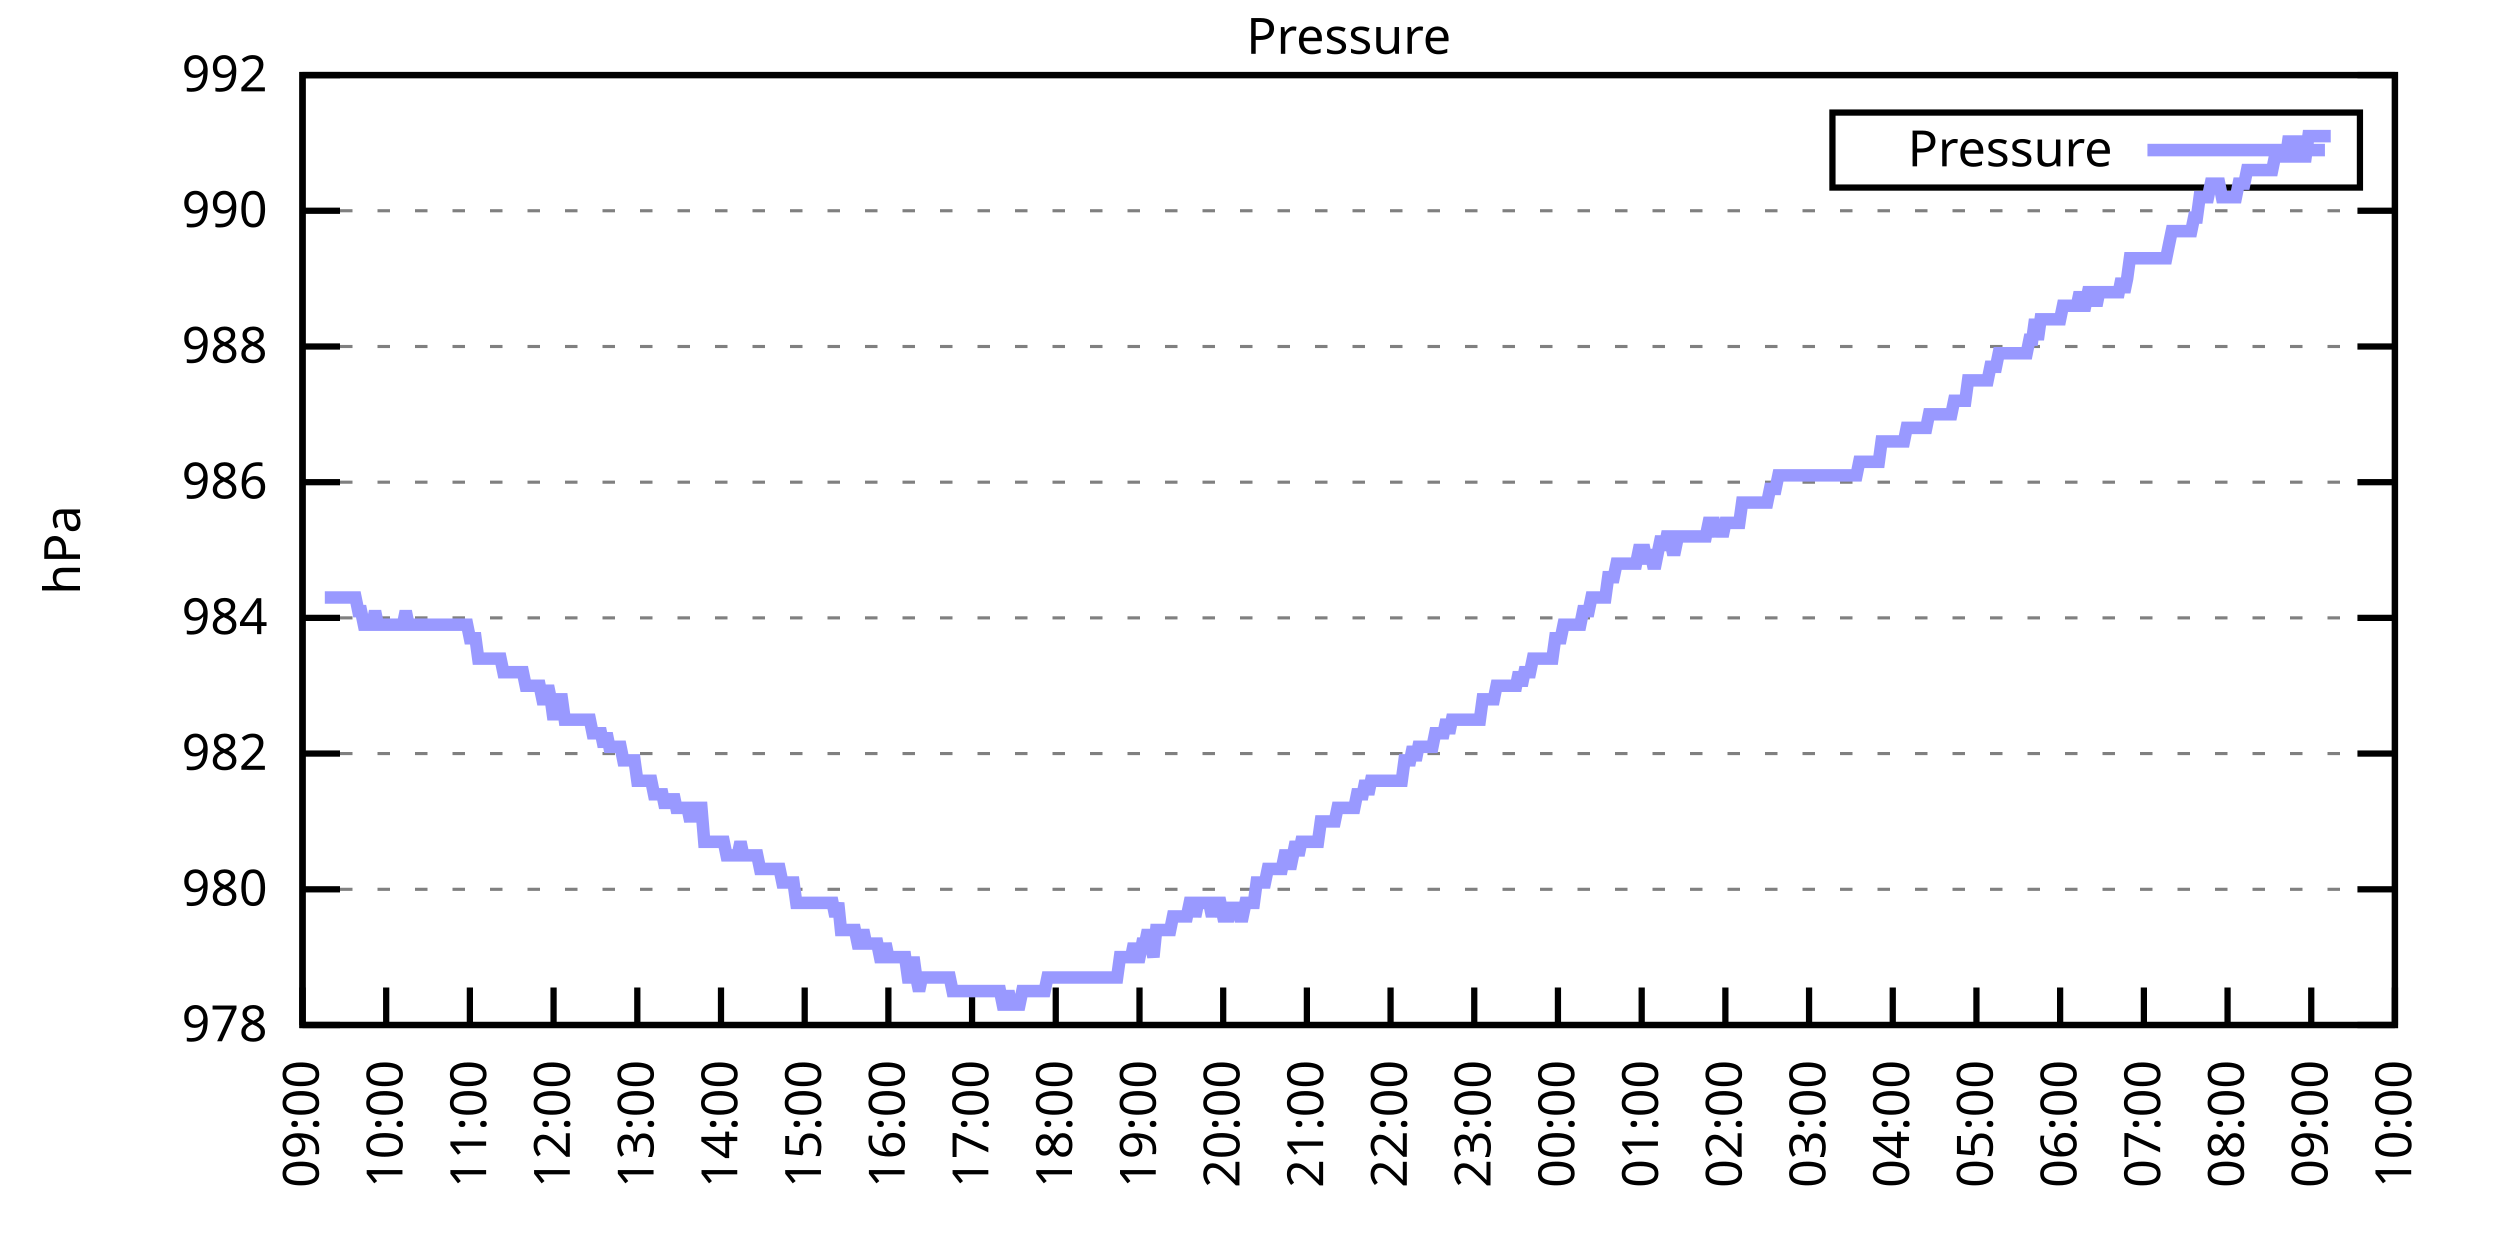
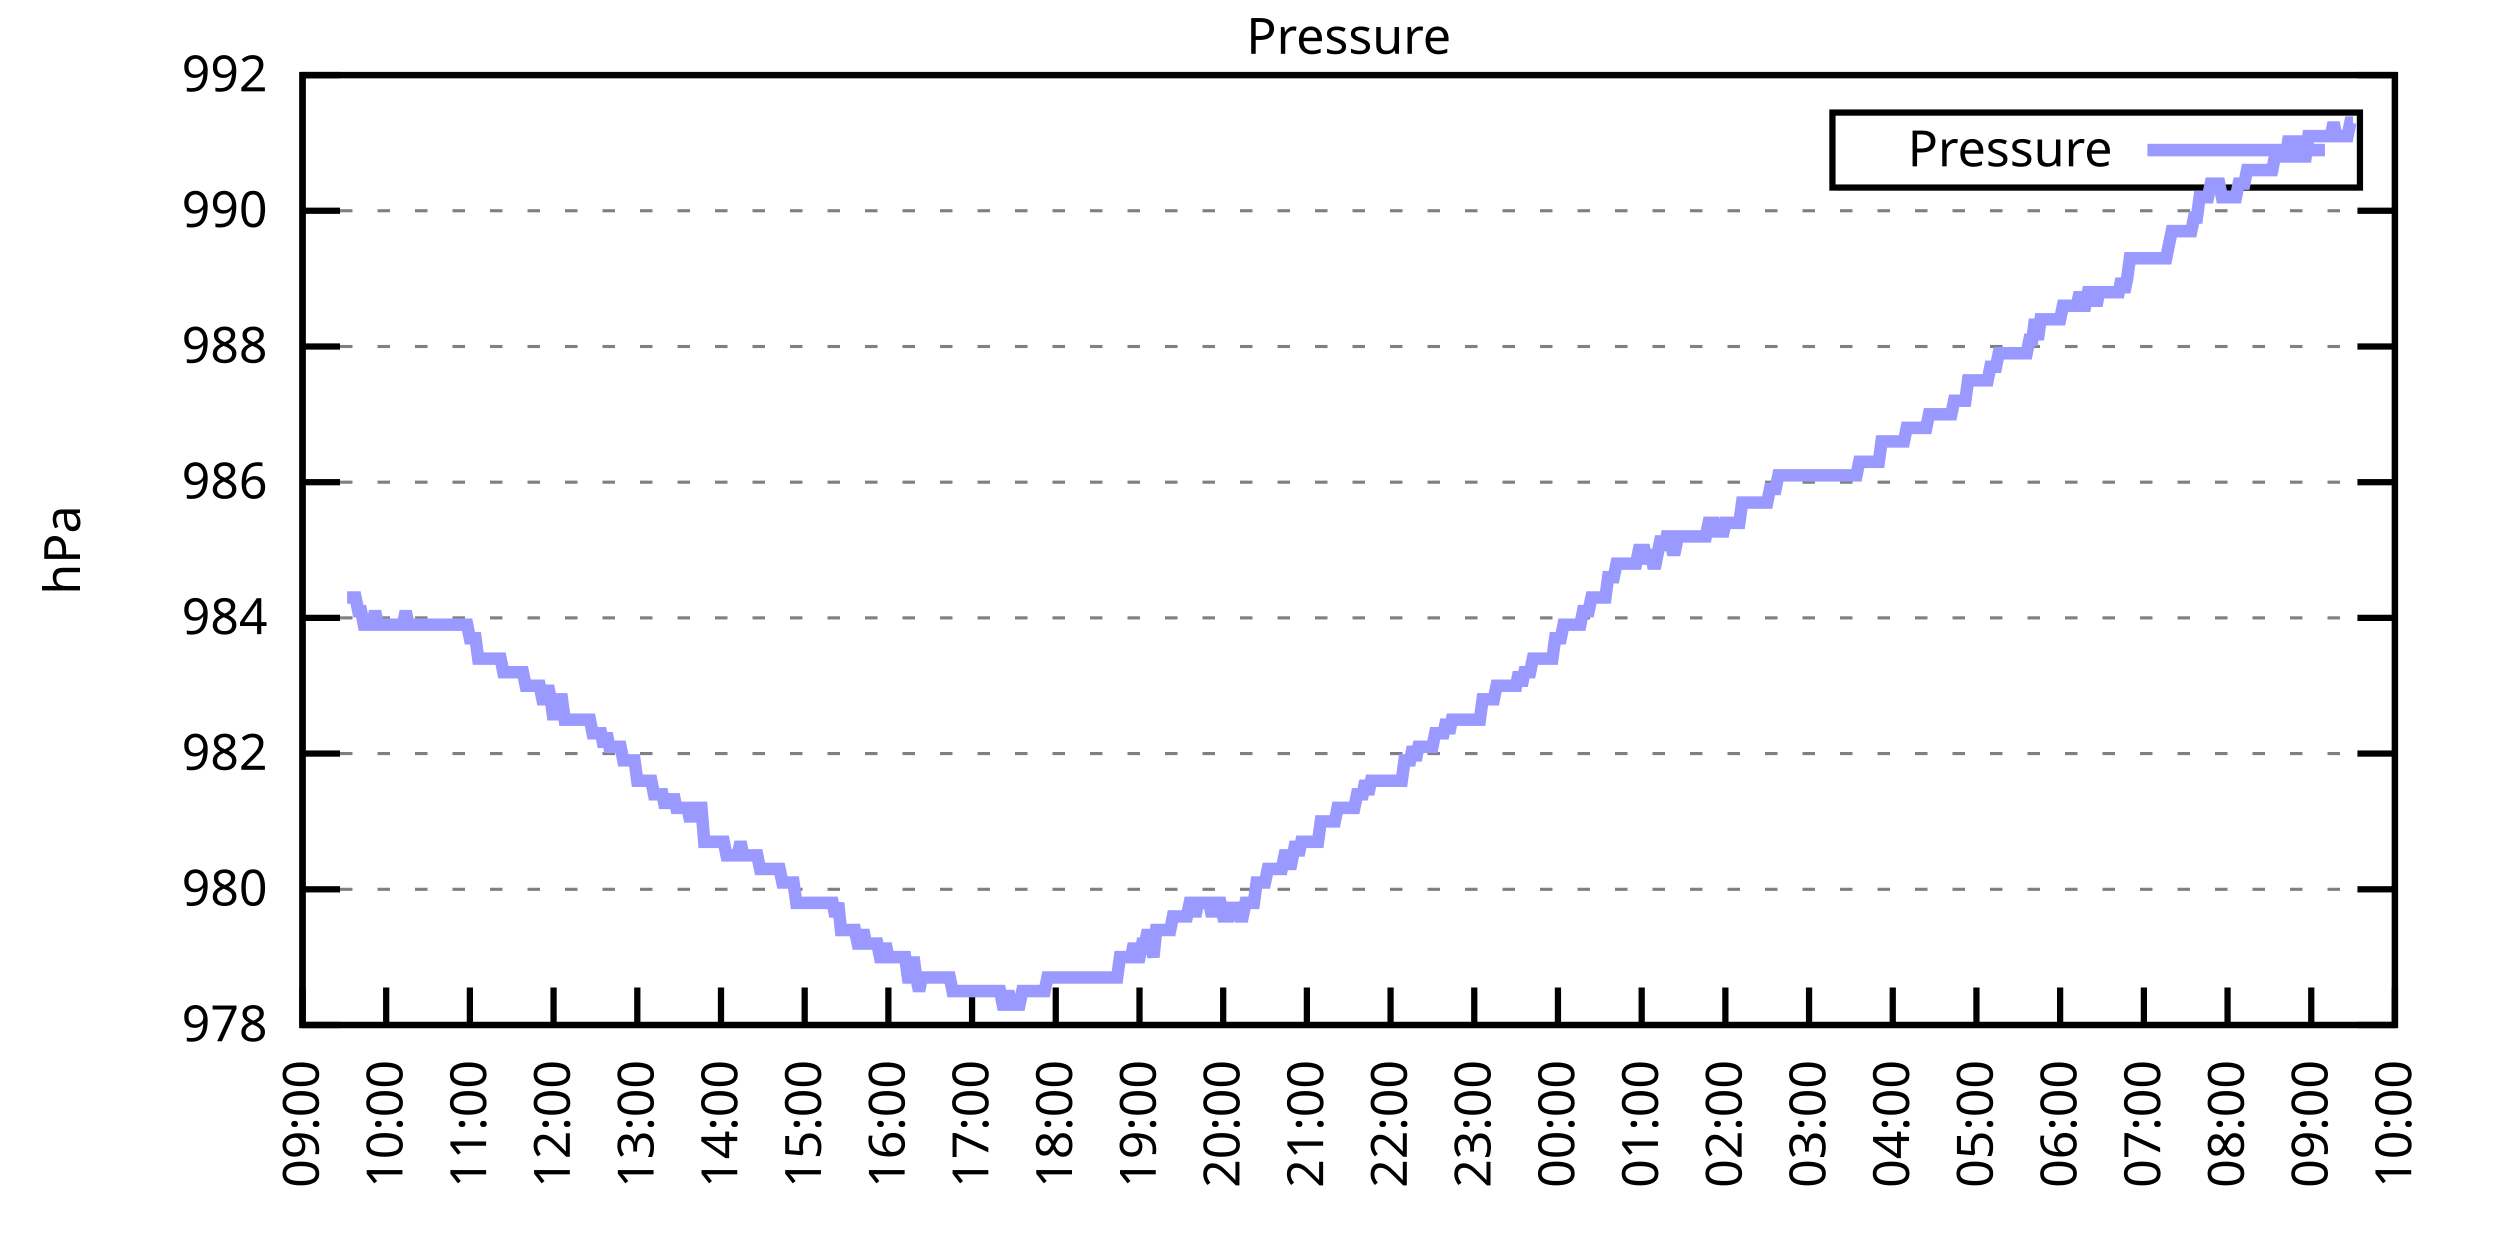
<svg xmlns="http://www.w3.org/2000/svg" xmlns:xlink="http://www.w3.org/1999/xlink" width="400" height="200" viewBox="0 0 400 200">
  <g id="gnuplot_canvas">
    <rect x="0" y="0" width="400" height="200" fill="none" />
    <defs>
      <circle id="gpDot" r="0.5" stroke-width="0.5" stroke="currentColor" />
      <path id="gpPt0" stroke-width="0.333" stroke="currentColor" d="M-1,0 h2 M0,-1 v2" />
      <path id="gpPt1" stroke-width="0.333" stroke="currentColor" d="M-1,-1 L1,1 M1,-1 L-1,1" />
      <path id="gpPt2" stroke-width="0.333" stroke="currentColor" d="M-1,0 L1,0 M0,-1 L0,1 M-1,-1 L1,1 M-1,1 L1,-1" />
      <rect id="gpPt3" stroke-width="0.333" stroke="currentColor" x="-1" y="-1" width="2" height="2" />
      <rect id="gpPt4" stroke-width="0.333" stroke="currentColor" fill="currentColor" x="-1" y="-1" width="2" height="2" />
      <circle id="gpPt5" stroke-width="0.333" stroke="currentColor" cx="0" cy="0" r="1" />
      <use xlink:href="#gpPt5" id="gpPt6" fill="currentColor" stroke="none" />
      <path id="gpPt7" stroke-width="0.333" stroke="currentColor" d="M0,-1.33 L-1.33,0.67 L1.33,0.67 z" />
      <use xlink:href="#gpPt7" id="gpPt8" fill="currentColor" stroke="none" />
      <use xlink:href="#gpPt7" id="gpPt9" stroke="currentColor" transform="rotate(180)" />
      <use xlink:href="#gpPt9" id="gpPt10" fill="currentColor" stroke="none" />
      <use xlink:href="#gpPt3" id="gpPt11" stroke="currentColor" transform="rotate(45)" />
      <use xlink:href="#gpPt11" id="gpPt12" fill="currentColor" stroke="none" />
      <path id="gpPt13" stroke-width="0.333" stroke="currentColor" d="M0,1.330 L1.265,0.411 L0.782,-1.067 L-0.782,-1.076 L-1.265,0.411 z" />
      <use xlink:href="#gpPt13" id="gpPt14" fill="currentColor" stroke="none" />
      <filter id="textbox" filterUnits="objectBoundingBox" x="0" y="0" height="1" width="1">
        <feFlood flood-color="white" flood-opacity="1" result="bgnd" />
        <feComposite in="SourceGraphic" in2="bgnd" operator="atop" />
      </filter>
      <filter id="greybox" filterUnits="objectBoundingBox" x="0" y="0" height="1" width="1">
        <feFlood flood-color="lightgrey" flood-opacity="1" result="grey" />
        <feComposite in="SourceGraphic" in2="grey" operator="atop" />
      </filter>
    </defs>
    <g fill="none" color="white" stroke="currentColor" stroke-width="1.00" stroke-linecap="butt" stroke-linejoin="miter">
</g>
    <g fill="none" color="black" stroke="currentColor" stroke-width="1.00" stroke-linecap="butt" stroke-linejoin="miter">
      <g stroke="none" shape-rendering="crispEdges">
        <polygon fill="rgb(255, 255, 255)" points="48.40,164.00 383.18,164.00 383.18,12.02 48.40,12.02 " />
      </g>
    </g>
    <g fill="none" color="black" stroke="currentColor" stroke-width="1.00" stroke-linecap="butt" stroke-linejoin="miter">
</g>
    <g fill="none" color="black" stroke="black" stroke-width="0.50" stroke-linecap="butt" stroke-linejoin="miter">
</g>
    <g fill="none" color="gray" stroke="currentColor" stroke-width="0.50" stroke-linecap="butt" stroke-linejoin="miter">
      <path stroke="gray" stroke-dasharray="2,4" class="gridline" d="M48.40,164.00 L383.19,164.00  " />
    </g>
    <g fill="none" color="gray" stroke="gray" stroke-width="1.00" stroke-linecap="butt" stroke-linejoin="miter">
</g>
    <g fill="none" color="black" stroke="currentColor" stroke-width="1.00" stroke-linecap="butt" stroke-linejoin="miter">
      <path stroke="black" d="M48.40,164.00 L54.40,164.00 M383.19,164.00 L377.19,164.00  " />
      <g transform="translate(42.80,166.60)" stroke="none" fill="black" font-family="Sans" font-size="8.00" text-anchor="end">
        <text>
          <tspan font-family="Sans"> 978</tspan>
        </text>
      </g>
    </g>
    <g fill="none" color="black" stroke="currentColor" stroke-width="1.00" stroke-linecap="butt" stroke-linejoin="miter">
</g>
    <g fill="none" color="black" stroke="black" stroke-width="0.50" stroke-linecap="butt" stroke-linejoin="miter">
</g>
    <g fill="none" color="gray" stroke="currentColor" stroke-width="0.50" stroke-linecap="butt" stroke-linejoin="miter">
      <path stroke="gray" stroke-dasharray="2,4" class="gridline" d="M48.40,142.29 L383.19,142.29  " />
    </g>
    <g fill="none" color="gray" stroke="gray" stroke-width="1.00" stroke-linecap="butt" stroke-linejoin="miter">
</g>
    <g fill="none" color="black" stroke="currentColor" stroke-width="1.00" stroke-linecap="butt" stroke-linejoin="miter">
      <path stroke="black" d="M48.40,142.29 L54.40,142.29 M383.19,142.29 L377.19,142.29  " />
      <g transform="translate(42.80,144.89)" stroke="none" fill="black" font-family="Sans" font-size="8.00" text-anchor="end">
        <text>
          <tspan font-family="Sans"> 980</tspan>
        </text>
      </g>
    </g>
    <g fill="none" color="black" stroke="currentColor" stroke-width="1.00" stroke-linecap="butt" stroke-linejoin="miter">
</g>
    <g fill="none" color="black" stroke="black" stroke-width="0.50" stroke-linecap="butt" stroke-linejoin="miter">
</g>
    <g fill="none" color="gray" stroke="currentColor" stroke-width="0.50" stroke-linecap="butt" stroke-linejoin="miter">
      <path stroke="gray" stroke-dasharray="2,4" class="gridline" d="M48.40,120.57 L383.19,120.57  " />
    </g>
    <g fill="none" color="gray" stroke="gray" stroke-width="1.00" stroke-linecap="butt" stroke-linejoin="miter">
</g>
    <g fill="none" color="black" stroke="currentColor" stroke-width="1.00" stroke-linecap="butt" stroke-linejoin="miter">
      <path stroke="black" d="M48.40,120.57 L54.40,120.57 M383.19,120.57 L377.19,120.57  " />
      <g transform="translate(42.80,123.17)" stroke="none" fill="black" font-family="Sans" font-size="8.00" text-anchor="end">
        <text>
          <tspan font-family="Sans"> 982</tspan>
        </text>
      </g>
    </g>
    <g fill="none" color="black" stroke="currentColor" stroke-width="1.00" stroke-linecap="butt" stroke-linejoin="miter">
</g>
    <g fill="none" color="black" stroke="black" stroke-width="0.50" stroke-linecap="butt" stroke-linejoin="miter">
</g>
    <g fill="none" color="gray" stroke="currentColor" stroke-width="0.50" stroke-linecap="butt" stroke-linejoin="miter">
      <path stroke="gray" stroke-dasharray="2,4" class="gridline" d="M48.40,98.86 L383.19,98.86  " />
    </g>
    <g fill="none" color="gray" stroke="gray" stroke-width="1.00" stroke-linecap="butt" stroke-linejoin="miter">
</g>
    <g fill="none" color="black" stroke="currentColor" stroke-width="1.00" stroke-linecap="butt" stroke-linejoin="miter">
      <path stroke="black" d="M48.40,98.86 L54.40,98.86 M383.19,98.86 L377.19,98.86  " />
      <g transform="translate(42.80,101.46)" stroke="none" fill="black" font-family="Sans" font-size="8.00" text-anchor="end">
        <text>
          <tspan font-family="Sans"> 984</tspan>
        </text>
      </g>
    </g>
    <g fill="none" color="black" stroke="currentColor" stroke-width="1.00" stroke-linecap="butt" stroke-linejoin="miter">
</g>
    <g fill="none" color="black" stroke="black" stroke-width="0.50" stroke-linecap="butt" stroke-linejoin="miter">
</g>
    <g fill="none" color="gray" stroke="currentColor" stroke-width="0.50" stroke-linecap="butt" stroke-linejoin="miter">
      <path stroke="gray" stroke-dasharray="2,4" class="gridline" d="M48.40,77.15 L383.19,77.15  " />
    </g>
    <g fill="none" color="gray" stroke="gray" stroke-width="1.00" stroke-linecap="butt" stroke-linejoin="miter">
</g>
    <g fill="none" color="black" stroke="currentColor" stroke-width="1.00" stroke-linecap="butt" stroke-linejoin="miter">
      <path stroke="black" d="M48.40,77.15 L54.40,77.15 M383.19,77.15 L377.19,77.15  " />
      <g transform="translate(42.80,79.75)" stroke="none" fill="black" font-family="Sans" font-size="8.00" text-anchor="end">
        <text>
          <tspan font-family="Sans"> 986</tspan>
        </text>
      </g>
    </g>
    <g fill="none" color="black" stroke="currentColor" stroke-width="1.00" stroke-linecap="butt" stroke-linejoin="miter">
</g>
    <g fill="none" color="black" stroke="black" stroke-width="0.50" stroke-linecap="butt" stroke-linejoin="miter">
</g>
    <g fill="none" color="gray" stroke="currentColor" stroke-width="0.50" stroke-linecap="butt" stroke-linejoin="miter">
      <path stroke="gray" stroke-dasharray="2,4" class="gridline" d="M48.40,55.44 L383.19,55.44  " />
    </g>
    <g fill="none" color="gray" stroke="gray" stroke-width="1.00" stroke-linecap="butt" stroke-linejoin="miter">
</g>
    <g fill="none" color="black" stroke="currentColor" stroke-width="1.00" stroke-linecap="butt" stroke-linejoin="miter">
      <path stroke="black" d="M48.40,55.44 L54.40,55.44 M383.19,55.44 L377.19,55.44  " />
      <g transform="translate(42.80,58.04)" stroke="none" fill="black" font-family="Sans" font-size="8.00" text-anchor="end">
        <text>
          <tspan font-family="Sans"> 988</tspan>
        </text>
      </g>
    </g>
    <g fill="none" color="black" stroke="currentColor" stroke-width="1.00" stroke-linecap="butt" stroke-linejoin="miter">
</g>
    <g fill="none" color="black" stroke="black" stroke-width="0.50" stroke-linecap="butt" stroke-linejoin="miter">
</g>
    <g fill="none" color="gray" stroke="currentColor" stroke-width="0.50" stroke-linecap="butt" stroke-linejoin="miter">
      <path stroke="gray" stroke-dasharray="2,4" class="gridline" d="M48.40,33.72 L383.19,33.72  " />
    </g>
    <g fill="none" color="gray" stroke="gray" stroke-width="1.00" stroke-linecap="butt" stroke-linejoin="miter">
</g>
    <g fill="none" color="black" stroke="currentColor" stroke-width="1.00" stroke-linecap="butt" stroke-linejoin="miter">
      <path stroke="black" d="M48.40,33.72 L54.40,33.72 M383.19,33.72 L377.19,33.72  " />
      <g transform="translate(42.80,36.32)" stroke="none" fill="black" font-family="Sans" font-size="8.00" text-anchor="end">
        <text>
          <tspan font-family="Sans"> 990</tspan>
        </text>
      </g>
    </g>
    <g fill="none" color="black" stroke="currentColor" stroke-width="1.00" stroke-linecap="butt" stroke-linejoin="miter">
</g>
    <g fill="none" color="black" stroke="black" stroke-width="0.50" stroke-linecap="butt" stroke-linejoin="miter">
</g>
    <g fill="none" color="gray" stroke="currentColor" stroke-width="0.50" stroke-linecap="butt" stroke-linejoin="miter">
      <path stroke="gray" stroke-dasharray="2,4" class="gridline" d="M48.40,12.01 L383.19,12.01  " />
    </g>
    <g fill="none" color="gray" stroke="gray" stroke-width="1.00" stroke-linecap="butt" stroke-linejoin="miter">
</g>
    <g fill="none" color="black" stroke="currentColor" stroke-width="1.00" stroke-linecap="butt" stroke-linejoin="miter">
      <path stroke="black" d="M48.40,12.01 L54.40,12.01 M383.19,12.01 L377.19,12.01  " />
      <g transform="translate(42.80,14.61)" stroke="none" fill="black" font-family="Sans" font-size="8.00" text-anchor="end">
        <text>
          <tspan font-family="Sans"> 992</tspan>
        </text>
      </g>
    </g>
    <g fill="none" color="black" stroke="currentColor" stroke-width="1.00" stroke-linecap="butt" stroke-linejoin="miter">
      <path stroke="black" d="M48.40,164.00 L48.40,158.00  " />
      <g transform="translate(51.00,169.60) rotate(270.00)" stroke="none" fill="black" font-family="Sans" font-size="8.00" text-anchor="end">
        <text>
          <tspan font-family="Sans">09:00</tspan>
        </text>
      </g>
    </g>
    <g fill="none" color="black" stroke="currentColor" stroke-width="1.00" stroke-linecap="butt" stroke-linejoin="miter">
      <path stroke="black" d="M61.79,164.00 L61.79,158.00  " />
      <g transform="translate(64.39,169.60) rotate(270.00)" stroke="none" fill="black" font-family="Sans" font-size="8.00" text-anchor="end">
        <text>
          <tspan font-family="Sans">10:00</tspan>
        </text>
      </g>
    </g>
    <g fill="none" color="black" stroke="currentColor" stroke-width="1.00" stroke-linecap="butt" stroke-linejoin="miter">
      <path stroke="black" d="M75.18,164.00 L75.18,158.00  " />
      <g transform="translate(77.78,169.60) rotate(270.00)" stroke="none" fill="black" font-family="Sans" font-size="8.00" text-anchor="end">
        <text>
          <tspan font-family="Sans">11:00</tspan>
        </text>
      </g>
    </g>
    <g fill="none" color="black" stroke="currentColor" stroke-width="1.00" stroke-linecap="butt" stroke-linejoin="miter">
      <path stroke="black" d="M88.57,164.00 L88.57,158.00  " />
      <g transform="translate(91.17,169.60) rotate(270.00)" stroke="none" fill="black" font-family="Sans" font-size="8.00" text-anchor="end">
        <text>
          <tspan font-family="Sans">12:00</tspan>
        </text>
      </g>
    </g>
    <g fill="none" color="black" stroke="currentColor" stroke-width="1.00" stroke-linecap="butt" stroke-linejoin="miter">
      <path stroke="black" d="M101.97,164.00 L101.97,158.00  " />
      <g transform="translate(104.57,169.60) rotate(270.00)" stroke="none" fill="black" font-family="Sans" font-size="8.00" text-anchor="end">
        <text>
          <tspan font-family="Sans">13:00</tspan>
        </text>
      </g>
    </g>
    <g fill="none" color="black" stroke="currentColor" stroke-width="1.00" stroke-linecap="butt" stroke-linejoin="miter">
      <path stroke="black" d="M115.36,164.00 L115.36,158.00  " />
      <g transform="translate(117.96,169.60) rotate(270.00)" stroke="none" fill="black" font-family="Sans" font-size="8.00" text-anchor="end">
        <text>
          <tspan font-family="Sans">14:00</tspan>
        </text>
      </g>
    </g>
    <g fill="none" color="black" stroke="currentColor" stroke-width="1.00" stroke-linecap="butt" stroke-linejoin="miter">
      <path stroke="black" d="M128.75,164.00 L128.75,158.00  " />
      <g transform="translate(131.35,169.60) rotate(270.00)" stroke="none" fill="black" font-family="Sans" font-size="8.00" text-anchor="end">
        <text>
          <tspan font-family="Sans">15:00</tspan>
        </text>
      </g>
    </g>
    <g fill="none" color="black" stroke="currentColor" stroke-width="1.00" stroke-linecap="butt" stroke-linejoin="miter">
      <path stroke="black" d="M142.14,164.00 L142.14,158.00  " />
      <g transform="translate(144.74,169.60) rotate(270.00)" stroke="none" fill="black" font-family="Sans" font-size="8.00" text-anchor="end">
        <text>
          <tspan font-family="Sans">16:00</tspan>
        </text>
      </g>
    </g>
    <g fill="none" color="black" stroke="currentColor" stroke-width="1.00" stroke-linecap="butt" stroke-linejoin="miter">
      <path stroke="black" d="M155.53,164.00 L155.53,158.00  " />
      <g transform="translate(158.13,169.60) rotate(270.00)" stroke="none" fill="black" font-family="Sans" font-size="8.00" text-anchor="end">
        <text>
          <tspan font-family="Sans">17:00</tspan>
        </text>
      </g>
    </g>
    <g fill="none" color="black" stroke="currentColor" stroke-width="1.00" stroke-linecap="butt" stroke-linejoin="miter">
      <path stroke="black" d="M168.92,164.00 L168.92,158.00  " />
      <g transform="translate(171.52,169.60) rotate(270.00)" stroke="none" fill="black" font-family="Sans" font-size="8.00" text-anchor="end">
        <text>
          <tspan font-family="Sans">18:00</tspan>
        </text>
      </g>
    </g>
    <g fill="none" color="black" stroke="currentColor" stroke-width="1.00" stroke-linecap="butt" stroke-linejoin="miter">
      <path stroke="black" d="M182.32,164.00 L182.32,158.00  " />
      <g transform="translate(184.92,169.60) rotate(270.00)" stroke="none" fill="black" font-family="Sans" font-size="8.00" text-anchor="end">
        <text>
          <tspan font-family="Sans">19:00</tspan>
        </text>
      </g>
    </g>
    <g fill="none" color="black" stroke="currentColor" stroke-width="1.00" stroke-linecap="butt" stroke-linejoin="miter">
      <path stroke="black" d="M195.71,164.00 L195.71,158.00  " />
      <g transform="translate(198.31,169.60) rotate(270.00)" stroke="none" fill="black" font-family="Sans" font-size="8.00" text-anchor="end">
        <text>
          <tspan font-family="Sans">20:00</tspan>
        </text>
      </g>
    </g>
    <g fill="none" color="black" stroke="currentColor" stroke-width="1.00" stroke-linecap="butt" stroke-linejoin="miter">
      <path stroke="black" d="M209.10,164.00 L209.10,158.00  " />
      <g transform="translate(211.70,169.60) rotate(270.00)" stroke="none" fill="black" font-family="Sans" font-size="8.00" text-anchor="end">
        <text>
          <tspan font-family="Sans">21:00</tspan>
        </text>
      </g>
    </g>
    <g fill="none" color="black" stroke="currentColor" stroke-width="1.00" stroke-linecap="butt" stroke-linejoin="miter">
      <path stroke="black" d="M222.49,164.00 L222.49,158.00  " />
      <g transform="translate(225.09,169.60) rotate(270.00)" stroke="none" fill="black" font-family="Sans" font-size="8.00" text-anchor="end">
        <text>
          <tspan font-family="Sans">22:00</tspan>
        </text>
      </g>
    </g>
    <g fill="none" color="black" stroke="currentColor" stroke-width="1.00" stroke-linecap="butt" stroke-linejoin="miter">
      <path stroke="black" d="M235.88,164.00 L235.88,158.00  " />
      <g transform="translate(238.48,169.60) rotate(270.00)" stroke="none" fill="black" font-family="Sans" font-size="8.00" text-anchor="end">
        <text>
          <tspan font-family="Sans">23:00</tspan>
        </text>
      </g>
    </g>
    <g fill="none" color="black" stroke="currentColor" stroke-width="1.00" stroke-linecap="butt" stroke-linejoin="miter">
      <path stroke="black" d="M249.27,164.00 L249.27,158.00  " />
      <g transform="translate(251.87,169.60) rotate(270.00)" stroke="none" fill="black" font-family="Sans" font-size="8.00" text-anchor="end">
        <text>
          <tspan font-family="Sans">00:00</tspan>
        </text>
      </g>
    </g>
    <g fill="none" color="black" stroke="currentColor" stroke-width="1.00" stroke-linecap="butt" stroke-linejoin="miter">
      <path stroke="black" d="M262.67,164.00 L262.67,158.00  " />
      <g transform="translate(265.27,169.60) rotate(270.00)" stroke="none" fill="black" font-family="Sans" font-size="8.00" text-anchor="end">
        <text>
          <tspan font-family="Sans">01:00</tspan>
        </text>
      </g>
    </g>
    <g fill="none" color="black" stroke="currentColor" stroke-width="1.00" stroke-linecap="butt" stroke-linejoin="miter">
      <path stroke="black" d="M276.06,164.00 L276.06,158.00  " />
      <g transform="translate(278.66,169.60) rotate(270.00)" stroke="none" fill="black" font-family="Sans" font-size="8.00" text-anchor="end">
        <text>
          <tspan font-family="Sans">02:00</tspan>
        </text>
      </g>
    </g>
    <g fill="none" color="black" stroke="currentColor" stroke-width="1.00" stroke-linecap="butt" stroke-linejoin="miter">
      <path stroke="black" d="M289.45,164.00 L289.45,158.00  " />
      <g transform="translate(292.05,169.60) rotate(270.00)" stroke="none" fill="black" font-family="Sans" font-size="8.00" text-anchor="end">
        <text>
          <tspan font-family="Sans">03:00</tspan>
        </text>
      </g>
    </g>
    <g fill="none" color="black" stroke="currentColor" stroke-width="1.00" stroke-linecap="butt" stroke-linejoin="miter">
      <path stroke="black" d="M302.84,164.00 L302.84,158.00  " />
      <g transform="translate(305.44,169.60) rotate(270.00)" stroke="none" fill="black" font-family="Sans" font-size="8.00" text-anchor="end">
        <text>
          <tspan font-family="Sans">04:00</tspan>
        </text>
      </g>
    </g>
    <g fill="none" color="black" stroke="currentColor" stroke-width="1.00" stroke-linecap="butt" stroke-linejoin="miter">
      <path stroke="black" d="M316.23,164.00 L316.23,158.00  " />
      <g transform="translate(318.83,169.60) rotate(270.00)" stroke="none" fill="black" font-family="Sans" font-size="8.00" text-anchor="end">
        <text>
          <tspan font-family="Sans">05:00</tspan>
        </text>
      </g>
    </g>
    <g fill="none" color="black" stroke="currentColor" stroke-width="1.00" stroke-linecap="butt" stroke-linejoin="miter">
      <path stroke="black" d="M329.62,164.00 L329.62,158.00  " />
      <g transform="translate(332.22,169.60) rotate(270.00)" stroke="none" fill="black" font-family="Sans" font-size="8.00" text-anchor="end">
        <text>
          <tspan font-family="Sans">06:00</tspan>
        </text>
      </g>
    </g>
    <g fill="none" color="black" stroke="currentColor" stroke-width="1.00" stroke-linecap="butt" stroke-linejoin="miter">
      <path stroke="black" d="M343.02,164.00 L343.02,158.00  " />
      <g transform="translate(345.62,169.60) rotate(270.00)" stroke="none" fill="black" font-family="Sans" font-size="8.00" text-anchor="end">
        <text>
          <tspan font-family="Sans">07:00</tspan>
        </text>
      </g>
    </g>
    <g fill="none" color="black" stroke="currentColor" stroke-width="1.00" stroke-linecap="butt" stroke-linejoin="miter">
      <path stroke="black" d="M356.41,164.00 L356.41,158.00  " />
      <g transform="translate(359.01,169.60) rotate(270.00)" stroke="none" fill="black" font-family="Sans" font-size="8.00" text-anchor="end">
        <text>
          <tspan font-family="Sans">08:00</tspan>
        </text>
      </g>
    </g>
    <g fill="none" color="black" stroke="currentColor" stroke-width="1.00" stroke-linecap="butt" stroke-linejoin="miter">
      <path stroke="black" d="M369.80,164.00 L369.80,158.00  " />
      <g transform="translate(372.40,169.60) rotate(270.00)" stroke="none" fill="black" font-family="Sans" font-size="8.00" text-anchor="end">
        <text>
          <tspan font-family="Sans">09:00</tspan>
        </text>
      </g>
    </g>
    <g fill="none" color="black" stroke="currentColor" stroke-width="1.00" stroke-linecap="butt" stroke-linejoin="miter">
      <path stroke="black" d="M383.19,164.00 L383.19,158.00  " />
      <g transform="translate(385.79,169.60) rotate(270.00)" stroke="none" fill="black" font-family="Sans" font-size="8.00" text-anchor="end">
        <text>
          <tspan font-family="Sans">10:00</tspan>
        </text>
      </g>
    </g>
    <g fill="none" color="black" stroke="currentColor" stroke-width="1.00" stroke-linecap="butt" stroke-linejoin="miter">
</g>
    <g fill="none" color="black" stroke="currentColor" stroke-width="1.00" stroke-linecap="butt" stroke-linejoin="miter">
      <path stroke="black" d="M48.40,12.01 L48.40,164.00 L383.19,164.00 L383.19,12.01 L48.40,12.01 Z  " />
    </g>
    <g fill="none" color="black" stroke="currentColor" stroke-width="1.00" stroke-linecap="butt" stroke-linejoin="miter">
</g>
    <g fill="none" color="black" stroke="currentColor" stroke-width="1.00" stroke-linecap="butt" stroke-linejoin="miter">
      <path stroke="black" d="M293.19,30.01 L293.19,18.01 L377.59,18.01 L377.59,30.01 L293.19,30.01 Z  " />
    </g>
    <g id="Pressure_plot_1">
      <g fill="none" color="white" stroke="black" stroke-width="2.00" stroke-linecap="butt" stroke-linejoin="miter">
</g>
      <g fill="none" color="black" stroke="currentColor" stroke-width="2.00" stroke-linecap="butt" stroke-linejoin="miter">
        <g transform="translate(337.99,26.61)" stroke="none" fill="black" font-family="Sans" font-size="8.00" text-anchor="end">
          <text>
            <tspan font-family="Sans">Pressure</tspan>
          </text>
        </g>
      </g>
      <g fill="none" color="black" stroke="currentColor" stroke-width="2.00" stroke-linecap="butt" stroke-linejoin="miter">
-         <path stroke="rgb(153, 153, 255)" d="M343.59,24.01 L371.99,24.01 M51.97,95.60 L52.42,95.60 L52.86,95.60 L53.31,95.60 L53.76,95.60 L54.20,95.60   L54.65,95.60 L55.10,95.60 L55.54,95.60 L55.99,95.60 L56.43,95.60 L56.88,95.60 L57.33,97.78 L57.77,97.78   L58.22,99.95 L58.67,99.95 L59.11,99.95 L59.56,99.95 L60.01,97.78 L60.45,99.95 L60.90,99.95 L61.35,99.95   L61.79,99.95 L62.24,99.95 L62.68,99.95 L63.13,99.95 L63.58,99.95 L64.02,99.95 L64.47,99.95 L64.92,97.78   L65.36,99.95 L65.81,99.95 L66.26,99.95 L66.70,99.95 L67.15,99.95 L67.59,99.95 L68.04,99.95 L68.49,99.95   L68.93,99.95 L69.38,99.95 L69.83,99.95 L70.27,99.95 L70.72,99.95 L71.17,99.95 L71.61,99.95 L72.06,99.95   L72.50,99.95 L72.95,99.95 L73.40,99.95 L73.84,99.95 L74.29,99.95 L74.74,99.95 L75.18,102.12 L75.63,102.12   L76.08,102.12 L76.52,105.38 L76.97,105.38 L77.42,105.38 L77.86,105.38 L78.31,105.38 L78.75,105.38 L79.20,105.38   L79.65,105.38 L80.09,105.38 L80.54,107.55 L80.99,107.55 L81.43,107.55 L81.88,107.55 L82.33,107.55 L82.77,107.55   L83.22,107.55 L83.66,107.55 L84.11,109.72 L84.56,109.72 L85.00,109.72 L85.45,109.72 L85.90,109.72 L86.34,109.72   L86.79,111.89 L87.24,111.89 L87.68,109.72 L88.13,111.89 L88.57,115.15 L89.02,111.89 L89.47,111.89 L89.91,111.89   L90.36,115.15 L90.81,115.15 L91.25,115.15 L91.70,115.15 L92.15,115.15 L92.59,115.15 L93.04,115.15 L93.49,115.15   L93.93,115.15 L94.38,115.15 L94.82,117.32 L95.27,117.32 L95.72,117.32 L96.16,117.32 L96.61,119.49 L97.06,117.32   L97.50,119.49 L97.95,119.49 L98.40,119.49 L98.84,119.49 L99.29,119.49 L99.73,121.66 L100.18,121.66 L100.63,121.66   L101.07,121.66 L101.52,121.66 L101.97,124.92 L102.41,124.92 L102.86,124.92 L103.31,124.92 L103.75,124.92 L104.20,124.92   L104.64,127.09 L105.09,127.09 L105.54,127.09 L105.98,127.09 L106.43,129.26 L106.88,127.09 L107.32,129.26 L107.77,127.09   L108.22,129.26 L108.66,129.26 L109.11,129.26 L109.55,129.26 L110.00,129.26 L110.45,131.43 L110.89,129.26 L111.34,129.26   L111.79,129.26 L112.23,129.26 L112.68,134.69 L113.13,134.69 L113.57,134.69 L114.02,134.69 L114.47,134.69 L114.91,134.69   L115.36,134.69 L115.80,134.69 L116.25,136.86 L116.70,136.86 L117.14,136.86 L117.59,136.86 L118.04,136.86 L118.48,134.69   L118.93,136.86 L119.38,136.86 L119.82,136.86 L120.27,136.86 L120.71,136.86 L121.16,136.86 L121.61,139.03 L122.05,139.03   L122.50,139.03 L122.95,139.03 L123.39,139.03 L123.84,139.03 L124.29,139.03 L124.73,139.03 L125.18,141.20 L125.62,141.20   L126.07,141.20 L126.52,141.20 L126.96,141.20 L127.41,144.46 L127.86,144.46 L128.30,144.46 L128.75,144.46 L129.20,144.46   L129.64,144.46 L130.09,144.46 L130.54,144.46 L130.98,144.46 L131.43,144.46 L131.87,144.46 L132.32,144.46 L132.77,144.46   L133.21,144.46 L133.66,146.63 L134.11,144.46 L134.55,148.80 L135.00,148.80 L135.45,148.80 L135.89,148.80 L136.34,148.80   L136.78,148.80 L137.23,150.97 L137.68,150.97 L138.12,148.80 L138.57,150.97 L139.02,150.97 L139.46,150.97 L139.91,150.97   L140.36,150.97 L140.80,153.14 L141.25,153.14 L141.69,150.97 L142.14,153.14 L142.59,153.14 L143.03,153.14 L143.48,153.14   L143.93,153.14 L144.37,153.14 L144.82,153.14 L145.27,156.40 L145.71,156.40 L146.16,153.14 L146.61,156.40 L147.05,158.57   L147.50,156.40 L147.94,156.40 L148.39,156.40 L148.84,156.40 L149.28,156.40 L149.73,156.40 L150.18,156.40 L150.62,156.40   L151.07,156.40 L151.52,156.40 L151.96,156.40 L152.41,158.57 L152.85,158.57 L153.30,158.57 L153.75,158.57 L154.19,158.57   L154.64,158.57 L155.09,158.57 L155.53,158.57 L155.98,158.57 L156.43,158.57 L156.87,158.57 L157.32,158.57 L157.76,158.57   L158.21,158.57 L158.66,158.57 L159.10,158.57 L159.55,158.57 L160.00,158.57 L160.44,160.74 L160.89,160.74 L161.34,158.57   L161.78,160.74 L162.23,160.74 L162.67,160.74 L163.12,160.74 L163.57,158.57 L164.01,158.57 L164.46,158.57 L164.91,158.57   L165.35,158.57 L165.80,158.57 L166.25,158.57 L166.69,158.57 L167.14,158.57 L167.59,156.40 L168.03,156.40 L168.48,156.40   L168.92,156.40 L169.37,156.40 L169.82,156.40 L170.26,156.40 L170.71,156.40 L171.16,156.40 L171.60,156.40 L172.05,156.40   L172.50,156.40 L172.94,156.40 L173.39,156.40 L173.83,156.40 L174.28,156.40 L174.73,156.40 L175.17,156.40 L175.62,156.40   L176.07,156.40 L176.51,156.40 L176.96,156.40 L177.41,156.40 L177.85,156.40 L178.30,156.40 L178.74,156.40 L179.19,153.14   L179.64,153.14 L180.08,153.14 L180.53,153.14 L180.98,153.14 L181.42,150.97 L181.87,153.14 L182.32,153.14 L182.76,150.97   L183.21,150.97 L183.66,148.80 L184.10,150.97 L184.55,153.14 L184.99,148.80 L185.44,148.80 L185.89,148.80 L186.33,148.80   L186.78,148.80 L187.23,148.80 L187.67,146.63 L188.12,146.63 L188.57,146.63 L189.01,146.63 L189.46,146.63 L189.90,146.63   L190.35,144.46 L190.80,144.46 L191.24,146.63 L191.69,144.46 L192.14,144.46 L192.58,144.46 L193.03,144.46 L193.48,144.46   L193.92,146.63 L194.37,144.46 L194.81,144.46 L195.26,144.46 L195.71,146.63 L196.15,146.63 L196.60,146.63 L197.05,144.46   L197.49,146.63 L197.94,144.46 L198.39,146.63 L198.83,146.63 L199.28,144.46 L199.73,144.46 L200.17,144.46 L200.62,144.46   L201.06,141.20 L201.51,141.20 L201.96,141.20 L202.40,141.20 L202.85,139.03 L203.30,139.03 L203.74,139.03 L204.19,139.03   L204.64,139.03 L205.08,139.03 L205.53,136.86 L205.97,136.86 L206.42,139.03 L206.87,136.86 L207.31,134.69 L207.76,136.86   L208.21,134.69 L208.65,134.69 L209.10,134.69 L209.55,134.69 L209.99,134.69 L210.44,134.69 L210.88,134.69 L211.33,131.43   L211.78,131.43 L212.22,131.43 L212.67,131.43 L213.12,131.43 L213.56,131.43 L214.01,129.26 L214.46,129.26 L214.90,129.26   L215.35,129.26 L215.80,129.26 L216.24,129.26 L216.69,129.26 L217.13,127.09 L217.58,127.09 L218.03,127.09 L218.47,124.92   L218.92,127.09 L219.37,124.92 L219.81,124.92 L220.26,124.92 L220.71,124.92 L221.15,124.92 L221.60,124.92 L222.04,124.92   L222.49,124.92 L222.94,124.92 L223.38,124.92 L223.83,124.92 L224.28,124.92 L224.72,121.66 L225.17,121.66 L225.62,121.66   L226.06,119.49 L226.51,121.66 L226.95,119.49 L227.40,119.49 L227.85,119.49 L228.29,119.49 L228.74,119.49 L229.19,119.49   L229.63,117.32 L230.08,117.32 L230.53,117.32 L230.97,117.32 L231.42,115.15 L231.86,117.32 L232.31,115.15 L232.76,115.15   L233.20,115.15 L233.65,115.15 L234.10,115.15 L234.54,115.15 L234.99,115.15 L235.44,115.15 L235.88,115.15 L236.33,115.15   L236.78,115.15 L237.22,111.89 L237.67,111.89 L238.11,111.89 L238.56,111.89 L239.01,111.89 L239.45,109.72 L239.90,109.72   L240.35,109.72 L240.79,109.72 L241.24,109.72 L241.69,109.72 L242.13,109.72 L242.58,109.72 L243.02,107.55 L243.47,109.72   L243.92,107.55 L244.36,107.55 L244.81,107.55 L245.26,105.38 L245.70,105.38 L246.15,105.38 L246.60,105.38 L247.04,105.38   L247.49,105.38 L247.93,105.38 L248.38,105.38 L248.83,102.12 L249.27,102.12 L249.72,102.12 L250.17,99.95 L250.61,99.95   L251.06,99.95 L251.51,99.95 L251.95,99.95 L252.40,99.95 L252.85,99.95 L253.29,97.78 L253.74,97.78 L254.18,97.78   L254.63,95.60 L255.08,95.60 L255.52,95.60 L255.97,95.60 L256.42,95.60 L256.86,95.60 L257.31,92.35 L257.76,92.35   L258.20,92.35 L258.65,90.18 L259.09,90.18 L259.54,90.18 L259.99,90.18 L260.43,90.18 L260.88,90.18 L261.33,90.18   L261.77,90.18 L262.22,88.00 L262.67,88.00 L263.11,88.00 L263.56,90.18 L264.00,88.00 L264.45,90.18 L264.90,90.18   L265.34,88.00 L265.79,85.83 L266.24,88.00 L266.68,85.83 L267.13,85.83 L267.58,88.00 L268.02,88.00 L268.47,85.83   L268.92,85.83 L269.36,85.83 L269.81,85.83 L270.25,85.83 L270.70,85.83 L271.15,85.83 L271.59,85.83 L272.04,85.83   L272.49,85.83 L272.93,85.83 L273.38,83.66 L273.83,83.66 L274.27,83.66 L274.72,85.83 L275.16,83.66 L275.61,85.83   L276.06,83.66 L276.50,83.66 L276.95,83.66 L277.40,83.66 L277.84,83.66 L278.29,83.66 L278.74,80.41 L279.18,80.41   L279.63,80.41 L280.07,80.41 L280.52,80.41 L280.97,80.41 L281.41,80.41 L281.86,80.41 L282.31,80.41 L282.75,80.41   L283.20,78.23 L283.65,78.23 L284.09,78.23 L284.54,76.06 L284.98,76.06 L285.43,76.06 L285.88,76.06 L286.32,76.06   L286.77,76.06 L287.22,76.06 L287.66,76.06 L288.11,76.06 L288.56,76.06 L289.00,76.06 L289.45,76.06 L289.90,76.06   L290.34,76.06 L290.79,76.06 L291.23,76.06 L291.68,76.06 L292.13,76.06 L292.57,76.06 L293.02,76.06 L293.47,76.06   L293.91,76.06 L294.36,76.06 L294.81,76.06 L295.25,76.06 L295.70,76.06 L296.14,76.06 L296.59,76.06 L297.04,76.06   L297.48,73.89 L297.93,73.89 L298.38,73.89 L298.82,73.89 L299.27,73.89 L299.72,73.89 L300.16,73.89 L300.61,73.89   L301.05,70.63 L301.50,70.63 L301.95,70.63 L302.39,70.63 L302.84,70.63 L303.29,70.63 L303.73,70.63 L304.18,70.63   L304.63,70.63 L305.07,68.46 L305.52,68.46 L305.97,68.46 L306.41,68.46 L306.86,68.46 L307.30,68.46 L307.75,68.46   L308.20,68.46 L308.64,66.29 L309.09,66.29 L309.54,66.29 L309.98,66.29 L310.43,66.29 L310.88,66.29 L311.32,66.29   L311.77,66.29 L312.21,66.29 L312.66,64.12 L313.11,64.12 L313.55,64.12 L314.00,64.12 L314.45,64.12 L314.89,60.86   L315.34,60.86 L315.79,60.86 L316.23,60.86 L316.68,60.86 L317.12,60.86 L317.57,60.86 L318.02,60.86 L318.46,58.69   L318.91,58.69 L319.36,58.69 L319.80,56.52 L320.25,56.52 L320.70,56.52 L321.14,56.52 L321.59,56.52 L322.04,56.52   L322.48,56.52 L322.93,56.52 L323.37,56.52 L323.82,56.52 L324.27,56.52 L324.71,54.35 L325.16,54.35 L325.61,51.09   L326.05,54.35 L326.50,51.09 L326.95,51.09 L327.39,51.09 L327.84,51.09 L328.28,51.09 L328.73,51.09 L329.18,51.09   L329.62,51.09 L330.07,48.92 L330.52,48.92 L330.96,48.92 L331.41,48.92 L331.86,48.92 L332.30,48.92 L332.75,46.75   L333.19,48.92 L333.64,48.92 L334.09,46.75 L334.53,46.75 L334.98,46.75 L335.43,48.92 L335.87,46.75 L336.32,46.75   L336.77,46.75 L337.21,46.75 L337.66,46.75 L338.10,46.75 L338.55,46.75 L339.00,46.75 L339.44,44.58 L339.89,46.75   L340.34,44.58 L340.78,41.32 L341.23,41.32 L341.68,41.32 L342.12,41.32 L342.57,41.32 L343.02,41.32 L343.46,41.32   L343.91,41.32 L344.35,41.32 L344.80,41.32 L345.25,41.32 L345.69,41.32 L346.14,41.32 L346.59,41.32 L347.03,39.15   L347.48,36.98 L347.93,36.98 L348.37,36.98 L348.82,36.98 L349.26,36.98 L349.71,36.98 L350.16,36.98 L350.60,36.98   L351.05,34.81 L351.50,34.81 L351.94,31.55 L352.39,31.55 L352.84,31.55 L353.28,31.55 L353.73,29.38 L354.17,29.38   L354.62,29.38 L355.07,29.38 L355.51,31.55 L355.96,31.55 L356.41,31.55 L356.85,31.55 L357.30,31.55 L357.75,31.55   L358.19,29.38 L358.64,29.38 L359.09,29.38 L359.53,27.21 L359.98,27.21 L360.42,27.21 L360.87,27.21 L361.32,27.21   L361.76,27.21 L362.21,27.21 L362.66,27.21 L363.10,27.21 L363.55,27.21 L364.00,25.04 L364.44,25.04 L364.89,25.04   L365.33,25.04 L365.78,25.04 L366.23,21.78 L366.67,25.04 L367.12,25.04 L367.57,25.04 L368.01,21.78 L368.46,25.04   L368.91,25.04 L369.35,21.78 L369.80,21.78 L370.24,21.78 L370.69,21.78 L371.14,21.78 L371.58,21.78 L372.03,21.78   L372.48,21.78 L372.92,21.78  " />
+         <path stroke="rgb(153, 153, 255)" d="M343.59,24.01 L371.99,24.01 M55.54,95.60 L55.99,95.60 L56.43,95.60 L56.88,95.60 L57.33,97.78 L57.77,97.78   L58.22,99.95 L58.67,99.95 L59.11,99.95 L59.56,99.95 L60.01,97.78 L60.45,99.95 L60.90,99.95 L61.35,99.95   L61.79,99.95 L62.24,99.95 L62.68,99.95 L63.13,99.95 L63.58,99.95 L64.02,99.95 L64.47,99.95 L64.92,97.78   L65.36,99.95 L65.81,99.95 L66.26,99.95 L66.70,99.95 L67.15,99.95 L67.59,99.95 L68.04,99.95 L68.49,99.95   L68.93,99.95 L69.38,99.95 L69.83,99.95 L70.27,99.95 L70.72,99.95 L71.17,99.95 L71.61,99.95 L72.06,99.95   L72.50,99.95 L72.95,99.95 L73.40,99.95 L73.84,99.95 L74.29,99.95 L74.74,99.95 L75.18,102.12 L75.63,102.12   L76.08,102.12 L76.52,105.38 L76.97,105.38 L77.42,105.38 L77.86,105.38 L78.31,105.38 L78.75,105.38 L79.20,105.38   L79.65,105.38 L80.09,105.38 L80.54,107.55 L80.99,107.55 L81.43,107.55 L81.88,107.55 L82.33,107.55 L82.77,107.55   L83.22,107.55 L83.66,107.55 L84.11,109.72 L84.56,109.72 L85.00,109.72 L85.45,109.72 L85.90,109.72 L86.34,109.72   L86.79,111.89 L87.24,111.89 L87.68,109.72 L88.13,111.89 L88.57,115.15 L89.02,111.89 L89.47,111.89 L89.91,111.89   L90.36,115.15 L90.81,115.15 L91.25,115.15 L91.70,115.15 L92.15,115.15 L92.59,115.15 L93.04,115.15 L93.49,115.15   L93.93,115.15 L94.38,115.15 L94.82,117.32 L95.27,117.32 L95.72,117.32 L96.16,117.32 L96.61,119.49 L97.06,117.32   L97.50,119.49 L97.95,119.49 L98.40,119.49 L98.84,119.49 L99.29,119.49 L99.73,121.66 L100.18,121.66 L100.63,121.66   L101.07,121.66 L101.52,121.66 L101.97,124.92 L102.41,124.92 L102.86,124.92 L103.31,124.92 L103.75,124.92 L104.20,124.92   L104.64,127.09 L105.09,127.09 L105.54,127.09 L105.98,127.09 L106.43,129.26 L106.88,127.09 L107.32,129.26 L107.77,127.09   L108.22,129.26 L108.66,129.26 L109.11,129.26 L109.55,129.26 L110.00,129.26 L110.45,131.43 L110.89,129.26 L111.34,129.26   L111.79,129.26 L112.23,129.26 L112.68,134.69 L113.13,134.69 L113.57,134.69 L114.02,134.69 L114.47,134.69 L114.91,134.69   L115.36,134.69 L115.80,134.69 L116.25,136.86 L116.70,136.86 L117.14,136.86 L117.59,136.86 L118.04,136.86 L118.48,134.69   L118.93,136.86 L119.38,136.86 L119.82,136.86 L120.27,136.86 L120.71,136.86 L121.16,136.86 L121.61,139.03 L122.05,139.03   L122.50,139.03 L122.95,139.03 L123.39,139.03 L123.84,139.03 L124.29,139.03 L124.73,139.03 L125.18,141.20 L125.62,141.20   L126.07,141.20 L126.52,141.20 L126.96,141.20 L127.41,144.46 L127.86,144.46 L128.30,144.46 L128.75,144.46 L129.20,144.46   L129.64,144.46 L130.09,144.46 L130.54,144.46 L130.98,144.46 L131.43,144.46 L131.87,144.46 L132.32,144.46 L132.77,144.46   L133.21,144.46 L133.66,146.63 L134.11,144.46 L134.55,148.80 L135.00,148.80 L135.45,148.80 L135.89,148.80 L136.34,148.80   L136.78,148.80 L137.23,150.97 L137.68,150.97 L138.12,148.80 L138.57,150.97 L139.02,150.97 L139.46,150.97 L139.91,150.97   L140.36,150.97 L140.80,153.14 L141.25,153.14 L141.69,150.97 L142.14,153.14 L142.59,153.14 L143.03,153.14 L143.48,153.14   L143.93,153.14 L144.37,153.14 L144.82,153.14 L145.27,156.40 L145.71,156.40 L146.16,153.14 L146.61,156.40 L147.05,158.57   L147.50,156.40 L147.94,156.40 L148.39,156.40 L148.84,156.40 L149.28,156.40 L149.73,156.40 L150.18,156.40 L150.62,156.40   L151.07,156.40 L151.52,156.40 L151.96,156.40 L152.41,158.57 L152.85,158.57 L153.30,158.57 L153.75,158.57 L154.19,158.57   L154.64,158.57 L155.09,158.57 L155.53,158.57 L155.98,158.57 L156.43,158.57 L156.87,158.57 L157.32,158.57 L157.76,158.57   L158.21,158.57 L158.66,158.57 L159.10,158.57 L159.55,158.57 L160.00,158.57 L160.44,160.74 L160.89,160.74 L161.34,158.57   L161.78,160.74 L162.23,160.74 L162.67,160.74 L163.12,160.74 L163.57,158.57 L164.01,158.57 L164.46,158.57 L164.91,158.57   L165.35,158.57 L165.80,158.57 L166.25,158.57 L166.69,158.57 L167.14,158.57 L167.59,156.40 L168.03,156.40 L168.48,156.40   L168.92,156.40 L169.37,156.40 L169.82,156.40 L170.26,156.40 L170.71,156.40 L171.16,156.40 L171.60,156.40 L172.05,156.40   L172.50,156.40 L172.94,156.40 L173.39,156.40 L173.83,156.40 L174.28,156.40 L174.73,156.40 L175.17,156.40 L175.62,156.40   L176.07,156.40 L176.51,156.40 L176.96,156.40 L177.41,156.40 L177.85,156.40 L178.30,156.40 L178.74,156.40 L179.19,153.14   L179.64,153.14 L180.08,153.14 L180.53,153.14 L180.98,153.14 L181.42,150.97 L181.87,153.14 L182.32,153.14 L182.76,150.97   L183.21,150.97 L183.66,148.80 L184.10,150.97 L184.55,153.14 L184.99,148.80 L185.44,148.80 L185.89,148.80 L186.33,148.80   L186.78,148.80 L187.23,148.80 L187.67,146.63 L188.12,146.63 L188.57,146.63 L189.01,146.63 L189.46,146.63 L189.90,146.63   L190.35,144.46 L190.80,144.46 L191.24,146.63 L191.69,144.46 L192.14,144.46 L192.58,144.46 L193.03,144.46 L193.48,144.46   L193.92,146.63 L194.37,144.46 L194.81,144.46 L195.26,144.46 L195.71,146.63 L196.15,146.63 L196.60,146.63 L197.05,144.46   L197.49,146.63 L197.94,144.46 L198.39,146.63 L198.83,146.63 L199.28,144.46 L199.73,144.46 L200.17,144.46 L200.62,144.46   L201.06,141.20 L201.51,141.20 L201.96,141.20 L202.40,141.20 L202.85,139.03 L203.30,139.03 L203.74,139.03 L204.19,139.03   L204.64,139.03 L205.08,139.03 L205.53,136.86 L205.97,136.86 L206.42,139.03 L206.87,136.86 L207.31,134.69 L207.76,136.86   L208.21,134.69 L208.65,134.69 L209.10,134.69 L209.55,134.69 L209.99,134.69 L210.44,134.69 L210.88,134.69 L211.33,131.43   L211.78,131.43 L212.22,131.43 L212.67,131.43 L213.12,131.43 L213.56,131.43 L214.01,129.26 L214.46,129.26 L214.90,129.26   L215.35,129.26 L215.80,129.26 L216.24,129.26 L216.69,129.26 L217.13,127.09 L217.58,127.09 L218.03,127.09 L218.47,124.92   L218.92,127.09 L219.37,124.92 L219.81,124.92 L220.26,124.92 L220.71,124.92 L221.15,124.92 L221.60,124.92 L222.04,124.92   L222.49,124.92 L222.94,124.92 L223.38,124.92 L223.83,124.92 L224.28,124.92 L224.72,121.66 L225.17,121.66 L225.62,121.66   L226.06,119.49 L226.51,121.66 L226.95,119.49 L227.40,119.49 L227.85,119.49 L228.29,119.49 L228.74,119.49 L229.19,119.49   L229.63,117.32 L230.08,117.32 L230.53,117.32 L230.97,117.32 L231.42,115.15 L231.86,117.32 L232.31,115.15 L232.76,115.15   L233.20,115.15 L233.65,115.15 L234.10,115.15 L234.54,115.15 L234.99,115.15 L235.44,115.15 L235.88,115.15 L236.33,115.15   L236.78,115.15 L237.22,111.89 L237.67,111.89 L238.11,111.89 L238.56,111.89 L239.01,111.89 L239.45,109.72 L239.90,109.72   L240.35,109.72 L240.79,109.72 L241.24,109.72 L241.69,109.72 L242.13,109.72 L242.58,109.72 L243.02,107.55 L243.47,109.72   L243.92,107.55 L244.36,107.55 L244.81,107.55 L245.26,105.38 L245.70,105.38 L246.15,105.38 L246.60,105.38 L247.04,105.38   L247.49,105.38 L247.93,105.38 L248.38,105.38 L248.83,102.12 L249.27,102.12 L249.72,102.12 L250.17,99.95 L250.61,99.95   L251.06,99.95 L251.51,99.95 L251.95,99.95 L252.40,99.95 L252.85,99.95 L253.29,97.78 L253.74,97.78 L254.18,97.78   L254.63,95.60 L255.08,95.60 L255.52,95.60 L255.97,95.60 L256.42,95.60 L256.86,95.60 L257.31,92.35 L257.76,92.35   L258.20,92.35 L258.65,90.18 L259.09,90.18 L259.54,90.18 L259.99,90.18 L260.43,90.18 L260.88,90.18 L261.33,90.18   L261.77,90.18 L262.22,88.00 L262.67,88.00 L263.11,88.00 L263.56,90.18 L264.00,88.00 L264.45,90.18 L264.90,90.18   L265.34,88.00 L265.79,85.83 L266.24,88.00 L266.68,85.83 L267.13,85.83 L267.58,88.00 L268.02,88.00 L268.47,85.83   L268.92,85.83 L269.36,85.83 L269.81,85.83 L270.25,85.83 L270.70,85.83 L271.15,85.83 L271.59,85.83 L272.04,85.83   L272.49,85.83 L272.93,85.83 L273.38,83.66 L273.83,83.66 L274.27,83.66 L274.72,85.83 L275.16,83.66 L275.61,85.83   L276.06,83.66 L276.50,83.66 L276.95,83.66 L277.40,83.66 L277.84,83.66 L278.29,83.66 L278.74,80.41 L279.18,80.41   L279.63,80.41 L280.07,80.41 L280.52,80.41 L280.97,80.41 L281.41,80.41 L281.86,80.41 L282.31,80.41 L282.75,80.41   L283.20,78.23 L283.65,78.23 L284.09,78.23 L284.54,76.06 L284.98,76.06 L285.43,76.06 L285.88,76.06 L286.32,76.06   L286.77,76.06 L287.22,76.06 L287.66,76.06 L288.11,76.06 L288.56,76.06 L289.00,76.06 L289.45,76.06 L289.90,76.06   L290.34,76.06 L290.79,76.06 L291.23,76.06 L291.68,76.06 L292.13,76.06 L292.57,76.06 L293.02,76.06 L293.47,76.06   L293.91,76.06 L294.36,76.06 L294.81,76.06 L295.25,76.06 L295.70,76.06 L296.14,76.06 L296.59,76.06 L297.04,76.06   L297.48,73.89 L297.93,73.89 L298.38,73.89 L298.82,73.89 L299.27,73.89 L299.72,73.89 L300.16,73.89 L300.61,73.89   L301.05,70.63 L301.50,70.63 L301.95,70.63 L302.39,70.63 L302.84,70.63 L303.29,70.63 L303.73,70.63 L304.18,70.63   L304.63,70.63 L305.07,68.46 L305.52,68.46 L305.97,68.46 L306.41,68.46 L306.86,68.46 L307.30,68.46 L307.75,68.46   L308.20,68.46 L308.64,66.29 L309.09,66.29 L309.54,66.29 L309.98,66.29 L310.43,66.29 L310.88,66.29 L311.32,66.29   L311.77,66.29 L312.21,66.29 L312.66,64.12 L313.11,64.12 L313.55,64.12 L314.00,64.12 L314.45,64.12 L314.89,60.86   L315.34,60.86 L315.79,60.86 L316.23,60.86 L316.68,60.86 L317.12,60.86 L317.57,60.86 L318.02,60.86 L318.46,58.69   L318.91,58.69 L319.36,58.69 L319.80,56.52 L320.25,56.52 L320.70,56.52 L321.14,56.52 L321.59,56.52 L322.04,56.52   L322.48,56.52 L322.93,56.52 L323.37,56.52 L323.82,56.52 L324.27,56.52 L324.71,54.35 L325.16,54.35 L325.61,51.09   L326.05,54.35 L326.50,51.09 L326.95,51.09 L327.39,51.09 L327.84,51.09 L328.28,51.09 L328.73,51.09 L329.18,51.09   L329.62,51.09 L330.07,48.92 L330.52,48.92 L330.96,48.92 L331.41,48.92 L331.86,48.92 L332.30,48.92 L332.75,46.75   L333.19,48.92 L333.64,48.92 L334.09,46.75 L334.53,46.75 L334.98,46.75 L335.43,48.92 L335.87,46.75 L336.32,46.75   L336.77,46.75 L337.21,46.75 L337.66,46.75 L338.10,46.75 L338.55,46.75 L339.00,46.75 L339.44,44.58 L339.89,46.75   L340.34,44.58 L340.78,41.32 L341.23,41.32 L341.68,41.32 L342.12,41.32 L342.57,41.32 L343.02,41.32 L343.46,41.32   L343.91,41.32 L344.35,41.32 L344.80,41.32 L345.25,41.32 L345.69,41.32 L346.14,41.32 L346.59,41.32 L347.03,39.15   L347.48,36.98 L347.93,36.98 L348.37,36.98 L348.82,36.98 L349.26,36.98 L349.71,36.98 L350.16,36.98 L350.60,36.98   L351.05,34.81 L351.50,34.81 L351.94,31.55 L352.39,31.55 L352.84,31.55 L353.28,31.55 L353.73,29.38 L354.17,29.38   L354.62,29.38 L355.07,29.38 L355.51,31.55 L355.96,31.55 L356.41,31.55 L356.85,31.55 L357.30,31.55 L357.75,31.55   L358.19,29.38 L358.64,29.38 L359.09,29.38 L359.53,27.21 L359.98,27.21 L360.42,27.21 L360.87,27.21 L361.32,27.21   L361.76,27.21 L362.21,27.21 L362.66,27.21 L363.10,27.21 L363.55,27.21 L364.00,25.04 L364.44,25.04 L364.89,25.04   L365.33,25.04 L365.78,25.04 L366.23,21.78 L366.67,25.04 L367.12,25.04 L367.57,25.04 L368.01,21.78 L368.46,25.04   L368.91,25.04 L369.35,21.78 L369.80,21.78 L370.24,21.78 L370.69,21.78 L371.14,21.78 L371.58,21.78 L372.03,21.78   L372.48,21.78 L372.92,21.78 L373.37,19.61 L373.82,21.78 L374.26,21.78 L374.71,21.78 L375.16,21.78 L375.60,21.78   L376.05,19.61 L376.49,19.61  " />
      </g>
    </g>
    <g fill="none" color="black" stroke="currentColor" stroke-width="2.00" stroke-linecap="butt" stroke-linejoin="miter">
</g>
    <g fill="none" color="black" stroke="black" stroke-width="1.00" stroke-linecap="butt" stroke-linejoin="miter">
</g>
    <g fill="none" color="black" stroke="currentColor" stroke-width="1.00" stroke-linecap="butt" stroke-linejoin="miter">
      <path stroke="black" d="M48.40,12.01 L48.40,164.00 L383.19,164.00 L383.19,12.01 L48.40,12.01 Z  " />
      <g transform="translate(12.80,88.01) rotate(270.00)" stroke="none" fill="black" font-family="Sans" font-size="8.00" text-anchor="middle">
        <text>
          <tspan font-family="Sans">hPa</tspan>
        </text>
      </g>
    </g>
    <g fill="none" color="black" stroke="currentColor" stroke-width="1.00" stroke-linecap="butt" stroke-linejoin="miter">
</g>
    <g fill="none" color="black" stroke="currentColor" stroke-width="1.00" stroke-linecap="butt" stroke-linejoin="miter">
      <g transform="translate(215.79,8.61)" stroke="none" fill="black" font-family="Sans" font-size="8.00" text-anchor="middle">
        <text>
          <tspan font-family="Sans">Pressure</tspan>
        </text>
      </g>
    </g>
    <g fill="none" color="black" stroke="currentColor" stroke-width="1.00" stroke-linecap="butt" stroke-linejoin="miter">
</g>
  </g>
</svg>
